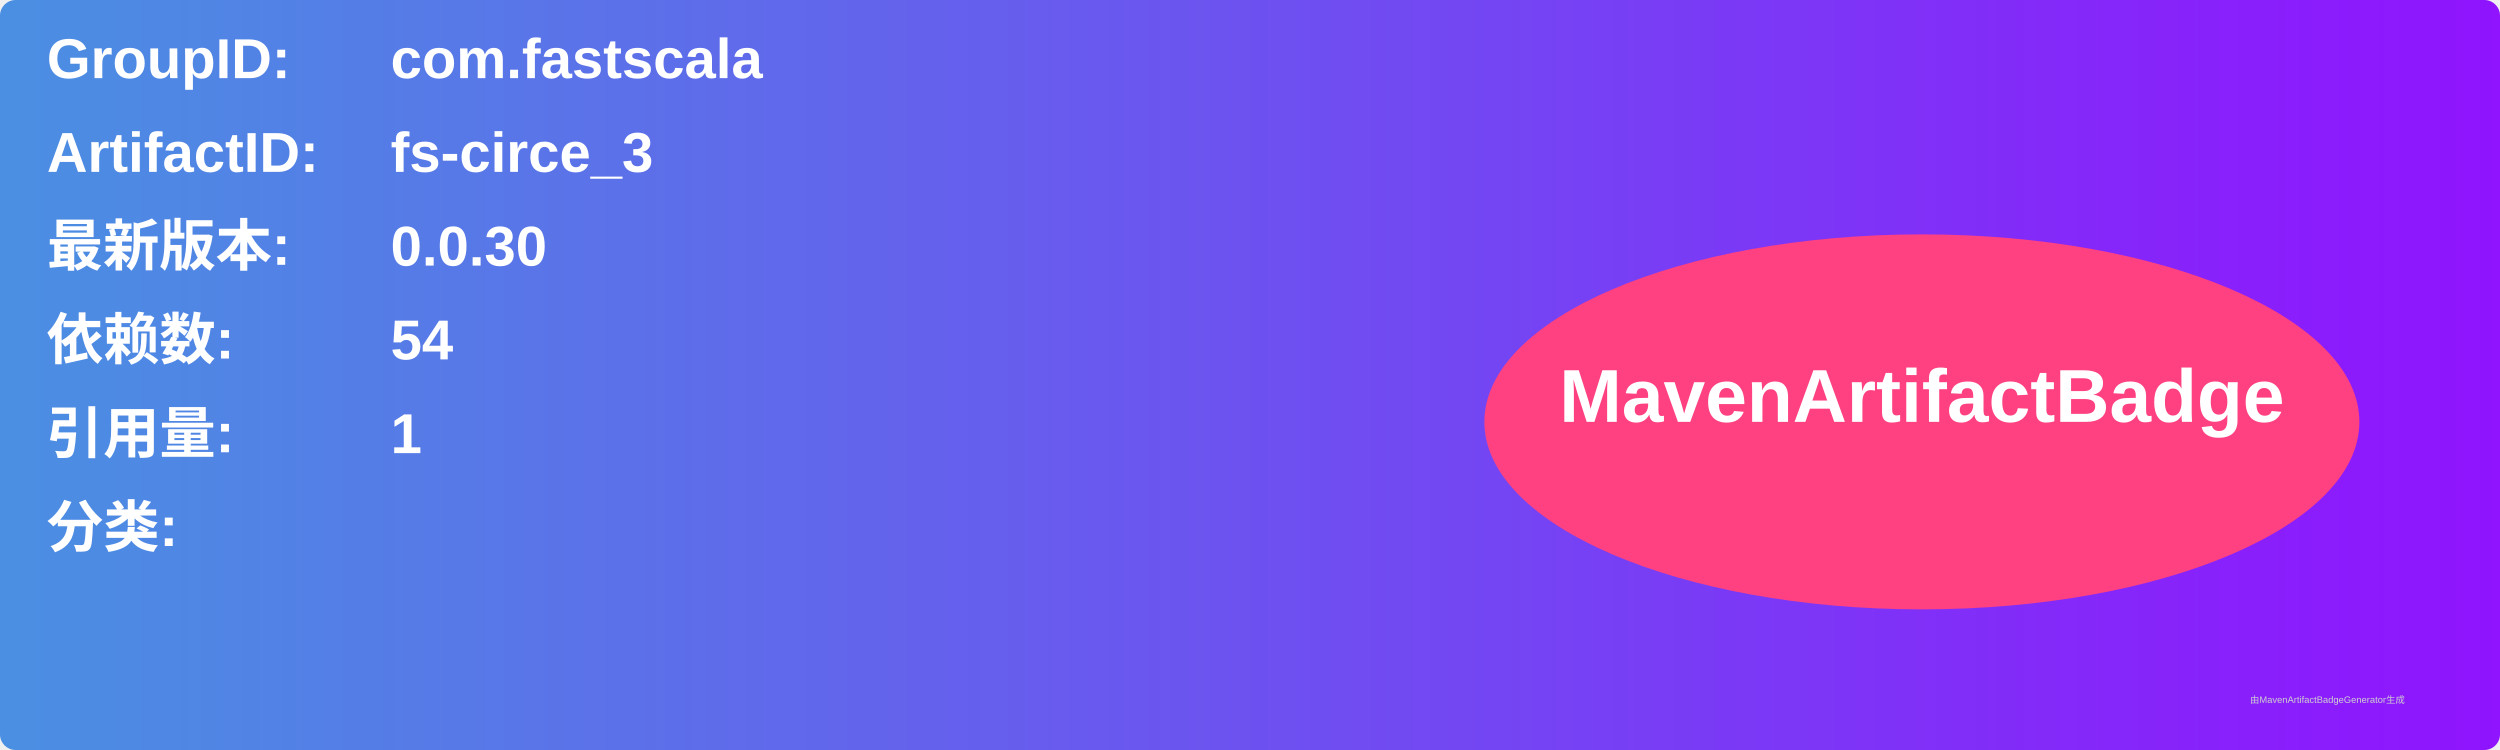
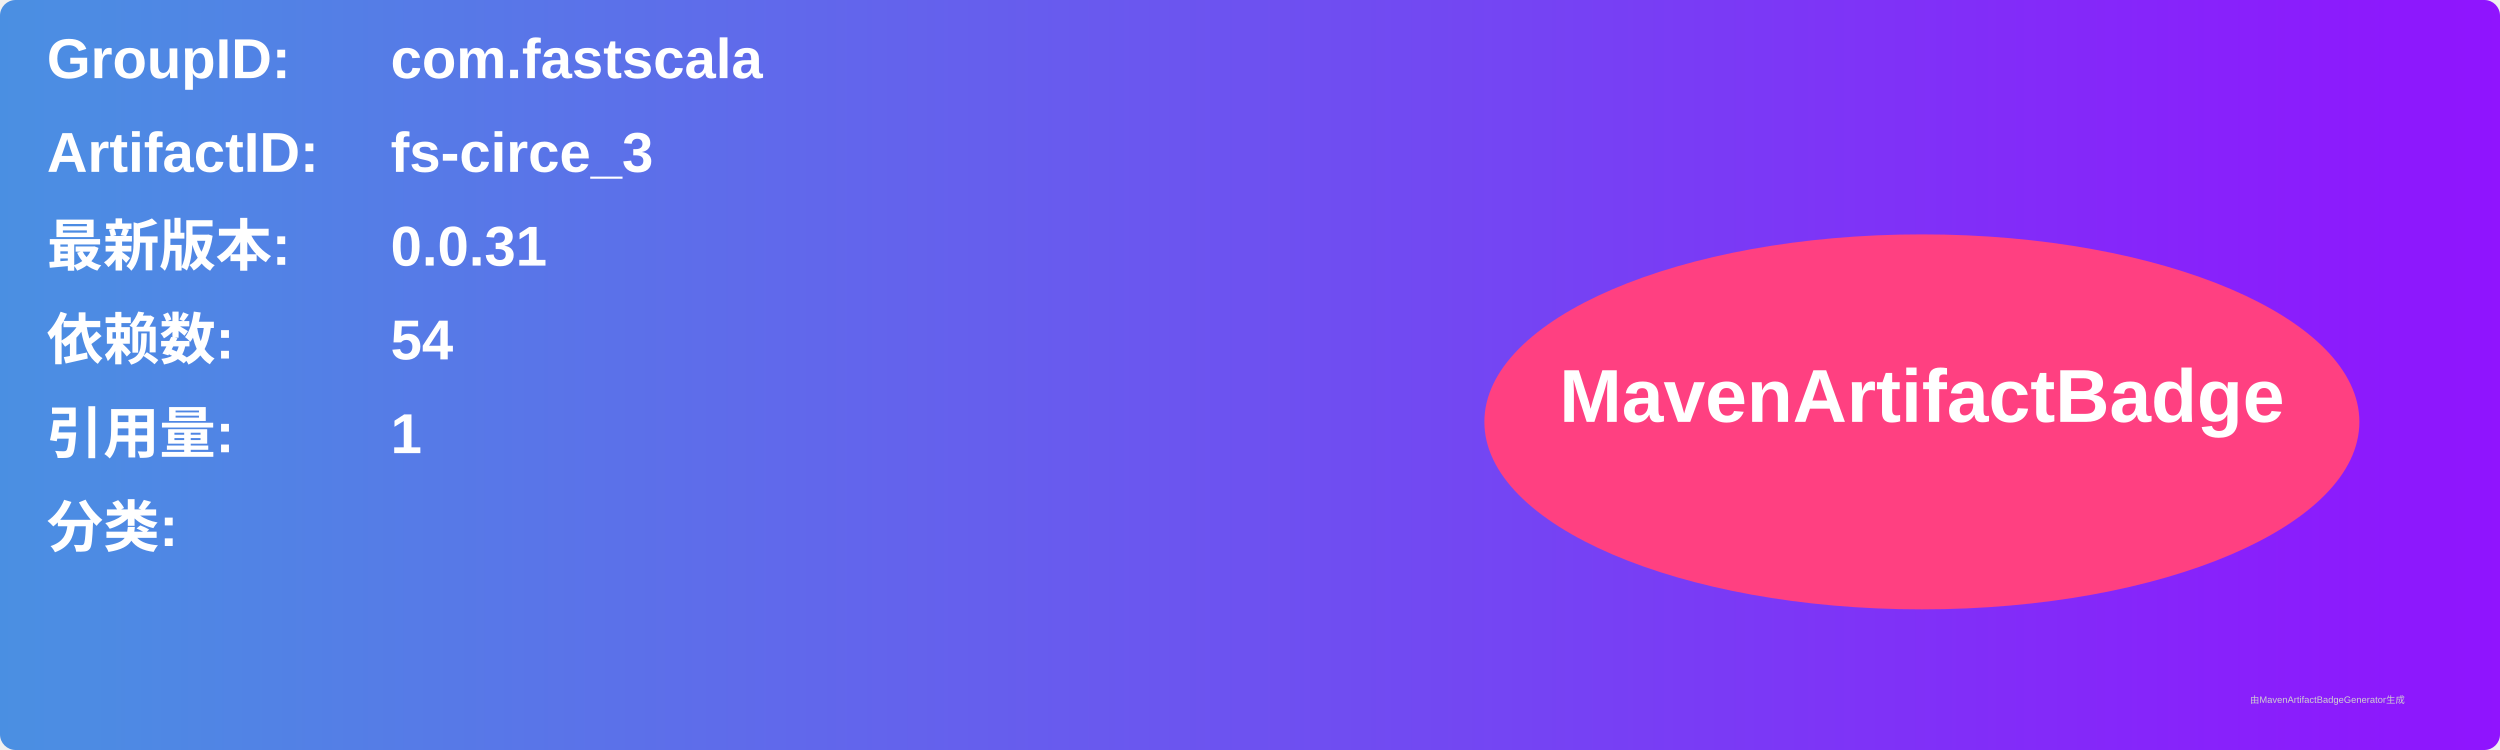
<svg xmlns="http://www.w3.org/2000/svg" width="800" height="240" viewBox="0 0 800 240">
  <linearGradient id="grad" x1="0%" y1="0%" x2="100%" y2="0%">
    <stop offset="0%" stop-color="#4a90e2" />
    <stop offset="100%" stop-color="#9013fe" />
  </linearGradient>
  <rect width="100%" height="100%" rx="5" ry="5" fill="url(#grad)" />
  <g transform="translate(15, 15)">
    <text x="0" y="10" font-family="Arial" font-size="18" fill="white" font-weight="bold" width="260">GroupID:</text>
    <text x="110" y="10" font-family="Arial" font-size="18" fill="white" font-weight="bold" width="460">com.fastscala</text>
    <text x="0" y="40" font-family="Arial" font-size="18" fill="white" font-weight="bold" width="260">ArtifactID:</text>
    <text x="110" y="40" font-family="Arial" font-size="18" fill="white" font-weight="bold" width="460">fs-circe_3</text>
    <text x="0" y="70" font-family="Arial" font-size="18" fill="white" font-weight="bold">最新版本:</text>
    <text x="110" y="70" font-family="Arial" font-size="18" fill="white" font-weight="bold">
-       <tspan font-weight="bold">0.0.30</tspan>
+       <tspan font-weight="bold">0.0.31</tspan>
    </text>
    <text x="0" y="100" font-family="Arial" font-size="18" fill="white" font-weight="bold">依赖数: </text>
    <text x="110" y="100" font-family="Arial" font-size="18" fill="white">
      <tspan font-weight="bold">54</tspan>
    </text>
    <text x="0" y="130" font-family="Arial" font-size="18" fill="white" font-weight="bold">引用量: </text>
    <text x="110" y="130" font-family="Arial" font-size="18" fill="white">
      <tspan font-weight="bold">1</tspan>
    </text>
    <text x="0" y="160" font-family="Arial" font-size="18" fill="white" font-weight="bold">分类:</text>
    <text x="10" y="190" font-family="Arial" font-size="10" fill="white">
      <tspan font-weight="bold" />
    </text>
    <ellipse cx="600" cy="120" rx="140" ry="60" fill="#ff4081" />
    <text x="600" y="120" text-anchor="middle" font-family="Arial" font-size="24" fill="white" font-weight="bold">MavenArtifactBadge</text>
  </g>
  <text x="720" y="225" font-family="Arial" font-size="3" fill="#d0d0d0">由MavenArtifactBadgeGenerator生成</text>
</svg>
